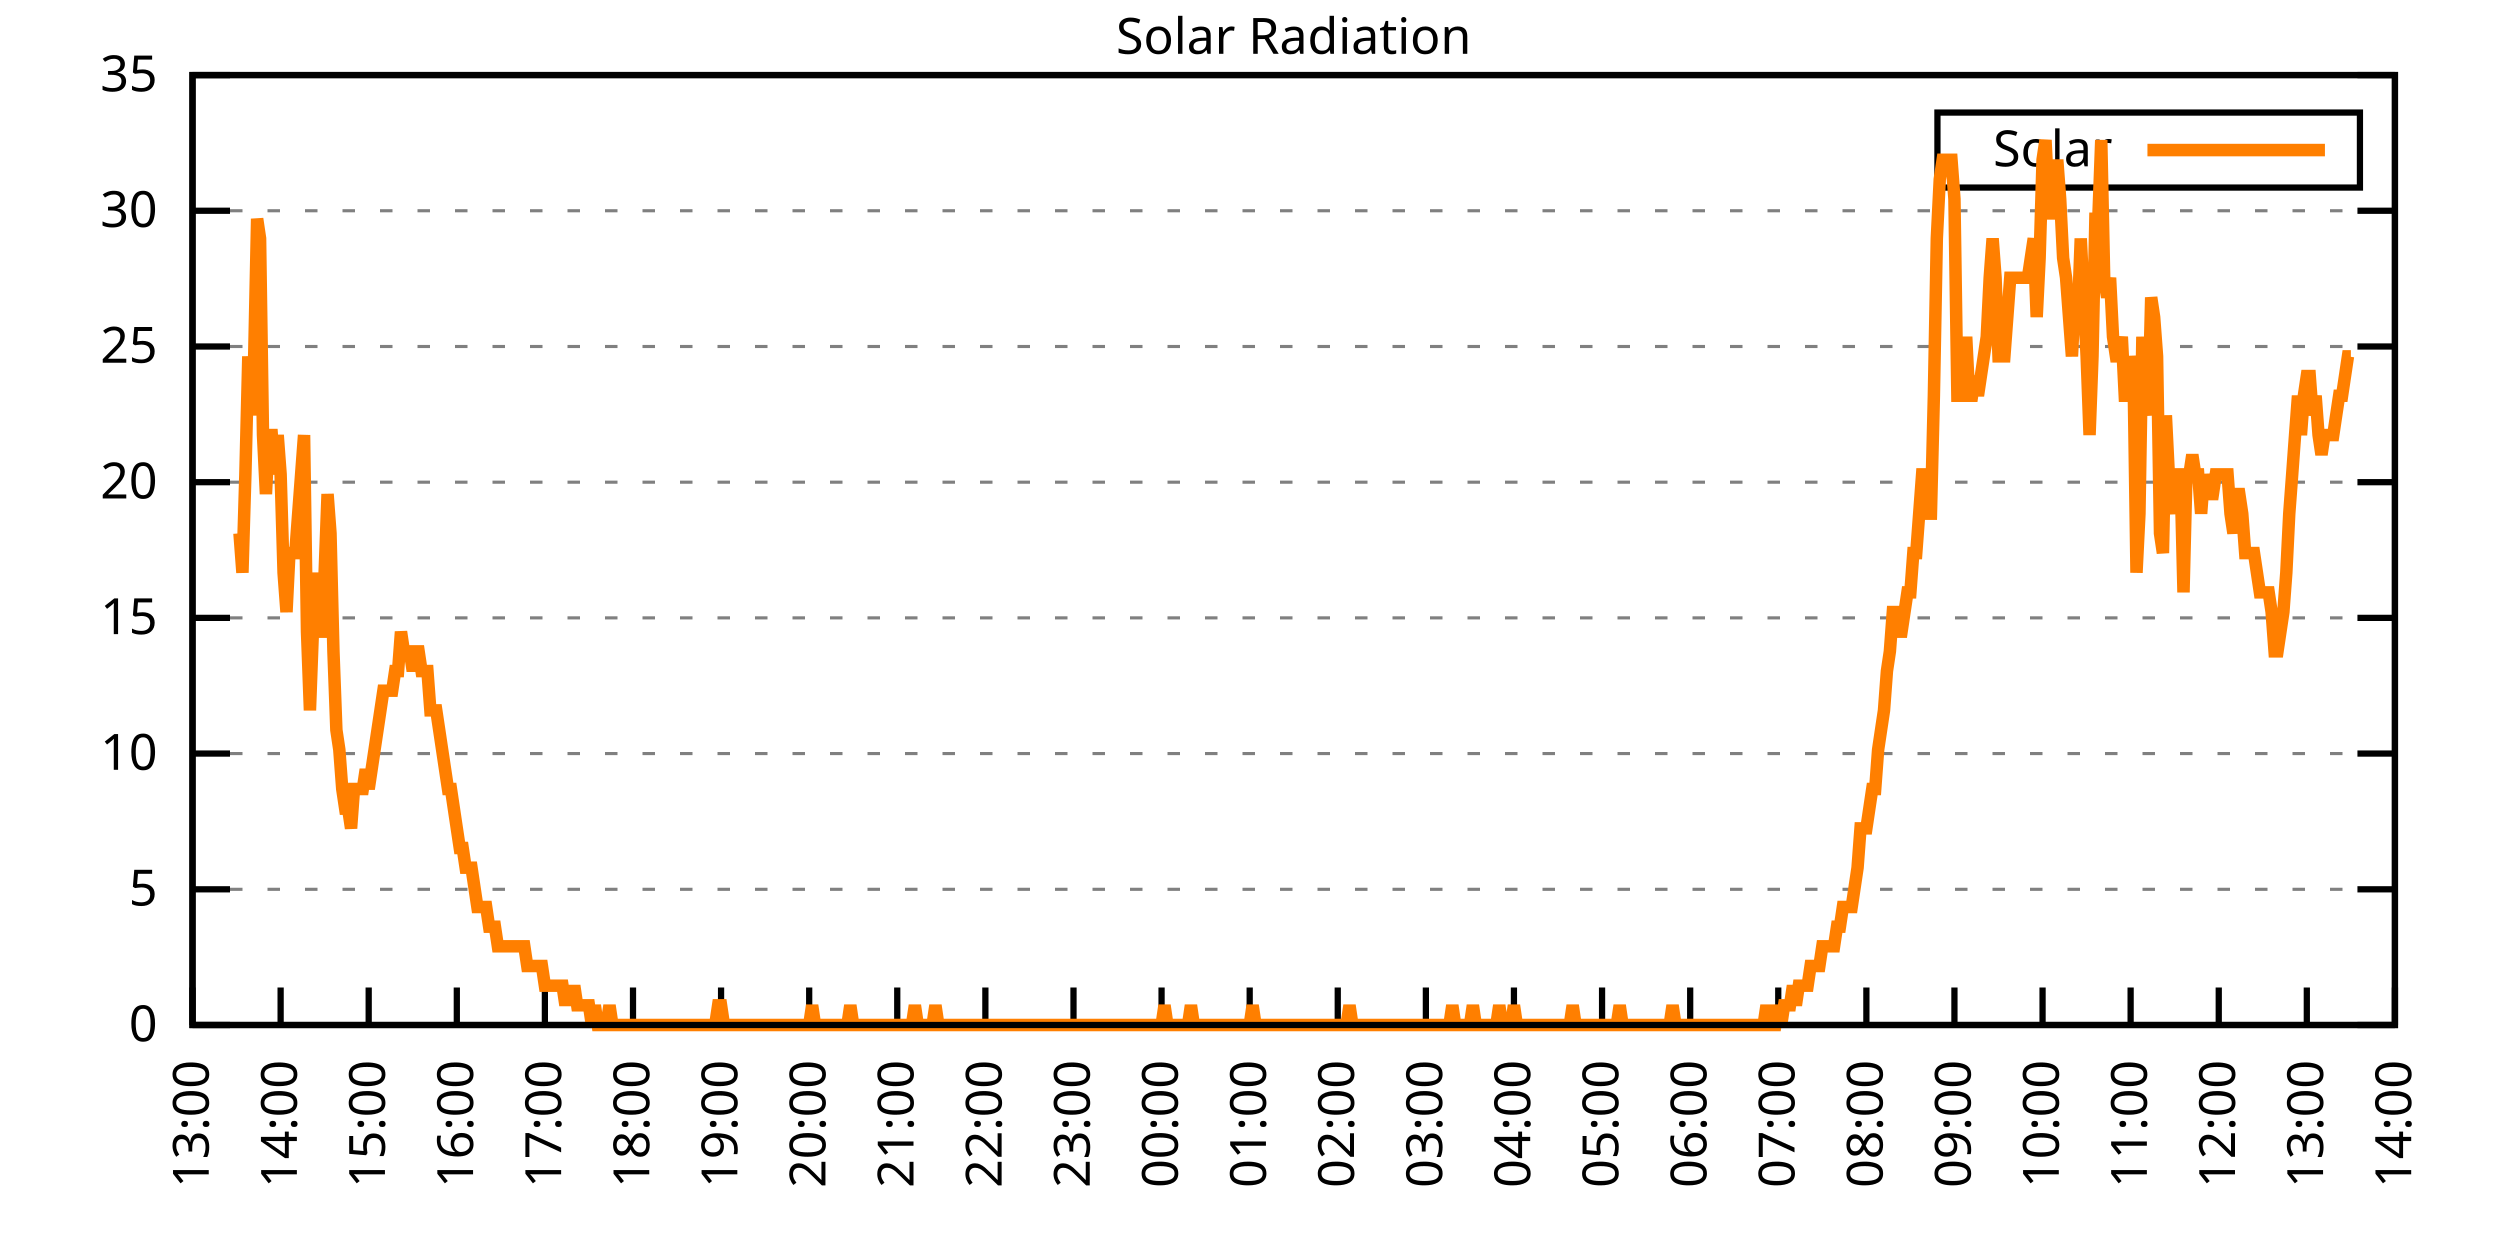
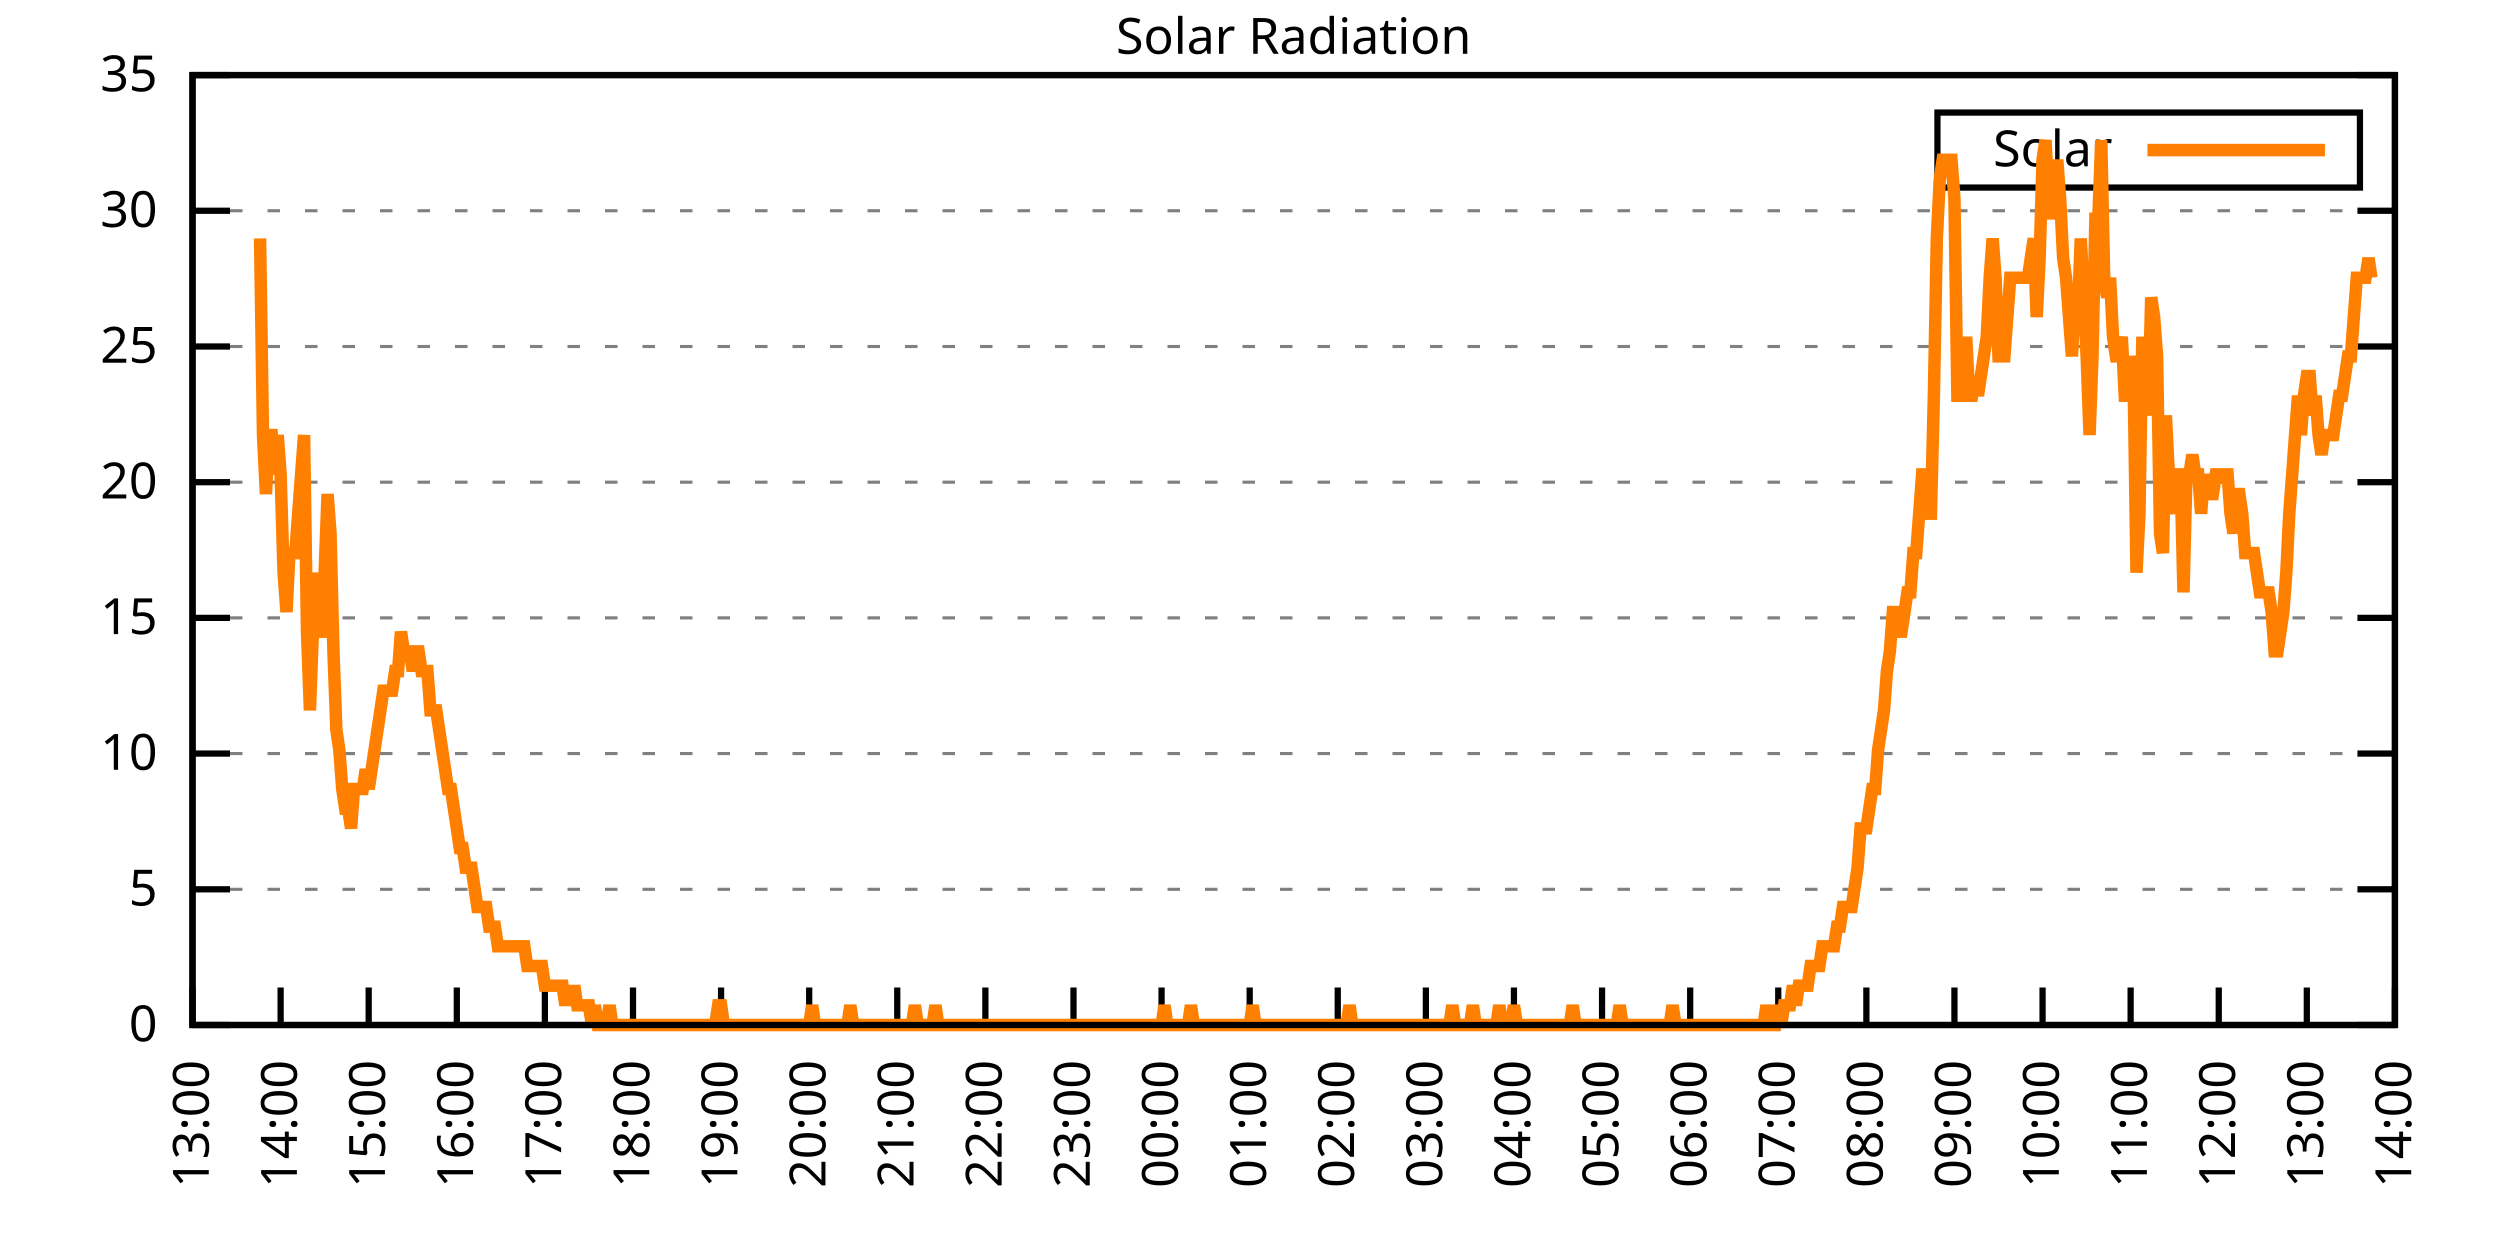
<svg xmlns="http://www.w3.org/2000/svg" xmlns:xlink="http://www.w3.org/1999/xlink" width="400" height="200" viewBox="0 0 400 200">
  <g id="gnuplot_canvas">
    <rect x="0" y="0" width="400" height="200" fill="none" />
    <defs>
      <circle id="gpDot" r="0.5" stroke-width="0.5" stroke="currentColor" />
      <path id="gpPt0" stroke-width="0.333" stroke="currentColor" d="M-1,0 h2 M0,-1 v2" />
      <path id="gpPt1" stroke-width="0.333" stroke="currentColor" d="M-1,-1 L1,1 M1,-1 L-1,1" />
      <path id="gpPt2" stroke-width="0.333" stroke="currentColor" d="M-1,0 L1,0 M0,-1 L0,1 M-1,-1 L1,1 M-1,1 L1,-1" />
      <rect id="gpPt3" stroke-width="0.333" stroke="currentColor" x="-1" y="-1" width="2" height="2" />
      <rect id="gpPt4" stroke-width="0.333" stroke="currentColor" fill="currentColor" x="-1" y="-1" width="2" height="2" />
      <circle id="gpPt5" stroke-width="0.333" stroke="currentColor" cx="0" cy="0" r="1" />
      <use xlink:href="#gpPt5" id="gpPt6" fill="currentColor" stroke="none" />
      <path id="gpPt7" stroke-width="0.333" stroke="currentColor" d="M0,-1.33 L-1.33,0.67 L1.33,0.67 z" />
      <use xlink:href="#gpPt7" id="gpPt8" fill="currentColor" stroke="none" />
      <use xlink:href="#gpPt7" id="gpPt9" stroke="currentColor" transform="rotate(180)" />
      <use xlink:href="#gpPt9" id="gpPt10" fill="currentColor" stroke="none" />
      <use xlink:href="#gpPt3" id="gpPt11" stroke="currentColor" transform="rotate(45)" />
      <use xlink:href="#gpPt11" id="gpPt12" fill="currentColor" stroke="none" />
      <path id="gpPt13" stroke-width="0.333" stroke="currentColor" d="M0,1.330 L1.265,0.411 L0.782,-1.067 L-0.782,-1.076 L-1.265,0.411 z" />
      <use xlink:href="#gpPt13" id="gpPt14" fill="currentColor" stroke="none" />
      <filter id="textbox" filterUnits="objectBoundingBox" x="0" y="0" height="1" width="1">
        <feFlood flood-color="white" flood-opacity="1" result="bgnd" />
        <feComposite in="SourceGraphic" in2="bgnd" operator="atop" />
      </filter>
      <filter id="greybox" filterUnits="objectBoundingBox" x="0" y="0" height="1" width="1">
        <feFlood flood-color="lightgrey" flood-opacity="1" result="grey" />
        <feComposite in="SourceGraphic" in2="grey" operator="atop" />
      </filter>
    </defs>
    <g fill="none" color="white" stroke="currentColor" stroke-width="1.00" stroke-linecap="butt" stroke-linejoin="miter">
</g>
    <g fill="none" color="black" stroke="currentColor" stroke-width="1.00" stroke-linecap="butt" stroke-linejoin="miter">
      <g stroke="none" shape-rendering="crispEdges">
        <polygon fill="rgb(255, 255, 255)" points="30.80,164.00 383.18,164.00 383.18,12.02 30.80,12.02 " />
      </g>
    </g>
    <g fill="none" color="black" stroke="currentColor" stroke-width="1.00" stroke-linecap="butt" stroke-linejoin="miter">
</g>
    <g fill="none" color="black" stroke="black" stroke-width="0.50" stroke-linecap="butt" stroke-linejoin="miter">
</g>
    <g fill="none" color="gray" stroke="currentColor" stroke-width="0.50" stroke-linecap="butt" stroke-linejoin="miter">
      <path stroke="gray" stroke-dasharray="2,4" class="gridline" d="M30.80,164.00 L383.19,164.00  " />
    </g>
    <g fill="none" color="gray" stroke="gray" stroke-width="1.00" stroke-linecap="butt" stroke-linejoin="miter">
</g>
    <g fill="none" color="black" stroke="currentColor" stroke-width="1.00" stroke-linecap="butt" stroke-linejoin="miter">
      <path stroke="black" d="M30.80,164.00 L36.80,164.00 M383.19,164.00 L377.19,164.00  " />
      <g transform="translate(25.20,166.60)" stroke="none" fill="black" font-family="Sans" font-size="8.00" text-anchor="end">
        <text>
          <tspan font-family="Sans"> 0</tspan>
        </text>
      </g>
    </g>
    <g fill="none" color="black" stroke="currentColor" stroke-width="1.00" stroke-linecap="butt" stroke-linejoin="miter">
</g>
    <g fill="none" color="black" stroke="black" stroke-width="0.50" stroke-linecap="butt" stroke-linejoin="miter">
</g>
    <g fill="none" color="gray" stroke="currentColor" stroke-width="0.50" stroke-linecap="butt" stroke-linejoin="miter">
      <path stroke="gray" stroke-dasharray="2,4" class="gridline" d="M30.80,142.29 L383.19,142.29  " />
    </g>
    <g fill="none" color="gray" stroke="gray" stroke-width="1.00" stroke-linecap="butt" stroke-linejoin="miter">
</g>
    <g fill="none" color="black" stroke="currentColor" stroke-width="1.00" stroke-linecap="butt" stroke-linejoin="miter">
      <path stroke="black" d="M30.80,142.29 L36.80,142.29 M383.19,142.29 L377.19,142.29  " />
      <g transform="translate(25.20,144.89)" stroke="none" fill="black" font-family="Sans" font-size="8.00" text-anchor="end">
        <text>
          <tspan font-family="Sans"> 5</tspan>
        </text>
      </g>
    </g>
    <g fill="none" color="black" stroke="currentColor" stroke-width="1.00" stroke-linecap="butt" stroke-linejoin="miter">
</g>
    <g fill="none" color="black" stroke="black" stroke-width="0.50" stroke-linecap="butt" stroke-linejoin="miter">
</g>
    <g fill="none" color="gray" stroke="currentColor" stroke-width="0.50" stroke-linecap="butt" stroke-linejoin="miter">
      <path stroke="gray" stroke-dasharray="2,4" class="gridline" d="M30.80,120.57 L383.19,120.57  " />
    </g>
    <g fill="none" color="gray" stroke="gray" stroke-width="1.00" stroke-linecap="butt" stroke-linejoin="miter">
</g>
    <g fill="none" color="black" stroke="currentColor" stroke-width="1.00" stroke-linecap="butt" stroke-linejoin="miter">
      <path stroke="black" d="M30.80,120.57 L36.80,120.57 M383.19,120.57 L377.19,120.57  " />
      <g transform="translate(25.20,123.17)" stroke="none" fill="black" font-family="Sans" font-size="8.00" text-anchor="end">
        <text>
          <tspan font-family="Sans"> 10</tspan>
        </text>
      </g>
    </g>
    <g fill="none" color="black" stroke="currentColor" stroke-width="1.00" stroke-linecap="butt" stroke-linejoin="miter">
</g>
    <g fill="none" color="black" stroke="black" stroke-width="0.50" stroke-linecap="butt" stroke-linejoin="miter">
</g>
    <g fill="none" color="gray" stroke="currentColor" stroke-width="0.50" stroke-linecap="butt" stroke-linejoin="miter">
      <path stroke="gray" stroke-dasharray="2,4" class="gridline" d="M30.80,98.86 L383.19,98.86  " />
    </g>
    <g fill="none" color="gray" stroke="gray" stroke-width="1.00" stroke-linecap="butt" stroke-linejoin="miter">
</g>
    <g fill="none" color="black" stroke="currentColor" stroke-width="1.00" stroke-linecap="butt" stroke-linejoin="miter">
      <path stroke="black" d="M30.80,98.86 L36.80,98.86 M383.19,98.86 L377.19,98.86  " />
      <g transform="translate(25.20,101.46)" stroke="none" fill="black" font-family="Sans" font-size="8.00" text-anchor="end">
        <text>
          <tspan font-family="Sans"> 15</tspan>
        </text>
      </g>
    </g>
    <g fill="none" color="black" stroke="currentColor" stroke-width="1.00" stroke-linecap="butt" stroke-linejoin="miter">
</g>
    <g fill="none" color="black" stroke="black" stroke-width="0.50" stroke-linecap="butt" stroke-linejoin="miter">
</g>
    <g fill="none" color="gray" stroke="currentColor" stroke-width="0.50" stroke-linecap="butt" stroke-linejoin="miter">
      <path stroke="gray" stroke-dasharray="2,4" class="gridline" d="M30.80,77.15 L383.19,77.15  " />
    </g>
    <g fill="none" color="gray" stroke="gray" stroke-width="1.00" stroke-linecap="butt" stroke-linejoin="miter">
</g>
    <g fill="none" color="black" stroke="currentColor" stroke-width="1.00" stroke-linecap="butt" stroke-linejoin="miter">
      <path stroke="black" d="M30.80,77.15 L36.80,77.15 M383.19,77.15 L377.19,77.15  " />
      <g transform="translate(25.20,79.75)" stroke="none" fill="black" font-family="Sans" font-size="8.00" text-anchor="end">
        <text>
          <tspan font-family="Sans"> 20</tspan>
        </text>
      </g>
    </g>
    <g fill="none" color="black" stroke="currentColor" stroke-width="1.00" stroke-linecap="butt" stroke-linejoin="miter">
</g>
    <g fill="none" color="black" stroke="black" stroke-width="0.50" stroke-linecap="butt" stroke-linejoin="miter">
</g>
    <g fill="none" color="gray" stroke="currentColor" stroke-width="0.50" stroke-linecap="butt" stroke-linejoin="miter">
      <path stroke="gray" stroke-dasharray="2,4" class="gridline" d="M30.80,55.44 L383.19,55.44  " />
    </g>
    <g fill="none" color="gray" stroke="gray" stroke-width="1.00" stroke-linecap="butt" stroke-linejoin="miter">
</g>
    <g fill="none" color="black" stroke="currentColor" stroke-width="1.00" stroke-linecap="butt" stroke-linejoin="miter">
      <path stroke="black" d="M30.80,55.44 L36.80,55.44 M383.19,55.44 L377.19,55.44  " />
      <g transform="translate(25.20,58.04)" stroke="none" fill="black" font-family="Sans" font-size="8.00" text-anchor="end">
        <text>
          <tspan font-family="Sans"> 25</tspan>
        </text>
      </g>
    </g>
    <g fill="none" color="black" stroke="currentColor" stroke-width="1.00" stroke-linecap="butt" stroke-linejoin="miter">
</g>
    <g fill="none" color="black" stroke="black" stroke-width="0.50" stroke-linecap="butt" stroke-linejoin="miter">
</g>
    <g fill="none" color="gray" stroke="currentColor" stroke-width="0.50" stroke-linecap="butt" stroke-linejoin="miter">
      <path stroke="gray" stroke-dasharray="2,4" class="gridline" d="M30.80,33.72 L383.19,33.72  " />
    </g>
    <g fill="none" color="gray" stroke="gray" stroke-width="1.00" stroke-linecap="butt" stroke-linejoin="miter">
</g>
    <g fill="none" color="black" stroke="currentColor" stroke-width="1.00" stroke-linecap="butt" stroke-linejoin="miter">
      <path stroke="black" d="M30.80,33.72 L36.80,33.72 M383.19,33.72 L377.19,33.72  " />
      <g transform="translate(25.20,36.32)" stroke="none" fill="black" font-family="Sans" font-size="8.00" text-anchor="end">
        <text>
          <tspan font-family="Sans"> 30</tspan>
        </text>
      </g>
    </g>
    <g fill="none" color="black" stroke="currentColor" stroke-width="1.00" stroke-linecap="butt" stroke-linejoin="miter">
</g>
    <g fill="none" color="black" stroke="black" stroke-width="0.50" stroke-linecap="butt" stroke-linejoin="miter">
</g>
    <g fill="none" color="gray" stroke="currentColor" stroke-width="0.50" stroke-linecap="butt" stroke-linejoin="miter">
      <path stroke="gray" stroke-dasharray="2,4" class="gridline" d="M30.80,12.01 L383.19,12.01  " />
    </g>
    <g fill="none" color="gray" stroke="gray" stroke-width="1.00" stroke-linecap="butt" stroke-linejoin="miter">
</g>
    <g fill="none" color="black" stroke="currentColor" stroke-width="1.00" stroke-linecap="butt" stroke-linejoin="miter">
      <path stroke="black" d="M30.80,12.01 L36.80,12.01 M383.19,12.01 L377.19,12.01  " />
      <g transform="translate(25.20,14.61)" stroke="none" fill="black" font-family="Sans" font-size="8.00" text-anchor="end">
        <text>
          <tspan font-family="Sans"> 35</tspan>
        </text>
      </g>
    </g>
    <g fill="none" color="black" stroke="currentColor" stroke-width="1.00" stroke-linecap="butt" stroke-linejoin="miter">
      <path stroke="black" d="M30.80,164.00 L30.80,158.00  " />
      <g transform="translate(33.40,169.60) rotate(270.00)" stroke="none" fill="black" font-family="Sans" font-size="8.00" text-anchor="end">
        <text>
          <tspan font-family="Sans">13:00</tspan>
        </text>
      </g>
    </g>
    <g fill="none" color="black" stroke="currentColor" stroke-width="1.00" stroke-linecap="butt" stroke-linejoin="miter">
      <path stroke="black" d="M44.90,164.00 L44.90,158.00  " />
      <g transform="translate(47.50,169.60) rotate(270.00)" stroke="none" fill="black" font-family="Sans" font-size="8.00" text-anchor="end">
        <text>
          <tspan font-family="Sans">14:00</tspan>
        </text>
      </g>
    </g>
    <g fill="none" color="black" stroke="currentColor" stroke-width="1.00" stroke-linecap="butt" stroke-linejoin="miter">
      <path stroke="black" d="M58.99,164.00 L58.99,158.00  " />
      <g transform="translate(61.59,169.60) rotate(270.00)" stroke="none" fill="black" font-family="Sans" font-size="8.00" text-anchor="end">
        <text>
          <tspan font-family="Sans">15:00</tspan>
        </text>
      </g>
    </g>
    <g fill="none" color="black" stroke="currentColor" stroke-width="1.00" stroke-linecap="butt" stroke-linejoin="miter">
      <path stroke="black" d="M73.09,164.00 L73.09,158.00  " />
      <g transform="translate(75.69,169.60) rotate(270.00)" stroke="none" fill="black" font-family="Sans" font-size="8.00" text-anchor="end">
        <text>
          <tspan font-family="Sans">16:00</tspan>
        </text>
      </g>
    </g>
    <g fill="none" color="black" stroke="currentColor" stroke-width="1.00" stroke-linecap="butt" stroke-linejoin="miter">
      <path stroke="black" d="M87.18,164.00 L87.18,158.00  " />
      <g transform="translate(89.78,169.60) rotate(270.00)" stroke="none" fill="black" font-family="Sans" font-size="8.00" text-anchor="end">
        <text>
          <tspan font-family="Sans">17:00</tspan>
        </text>
      </g>
    </g>
    <g fill="none" color="black" stroke="currentColor" stroke-width="1.00" stroke-linecap="butt" stroke-linejoin="miter">
      <path stroke="black" d="M101.28,164.00 L101.28,158.00  " />
      <g transform="translate(103.88,169.60) rotate(270.00)" stroke="none" fill="black" font-family="Sans" font-size="8.00" text-anchor="end">
        <text>
          <tspan font-family="Sans">18:00</tspan>
        </text>
      </g>
    </g>
    <g fill="none" color="black" stroke="currentColor" stroke-width="1.00" stroke-linecap="butt" stroke-linejoin="miter">
      <path stroke="black" d="M115.37,164.00 L115.37,158.00  " />
      <g transform="translate(117.97,169.60) rotate(270.00)" stroke="none" fill="black" font-family="Sans" font-size="8.00" text-anchor="end">
        <text>
          <tspan font-family="Sans">19:00</tspan>
        </text>
      </g>
    </g>
    <g fill="none" color="black" stroke="currentColor" stroke-width="1.00" stroke-linecap="butt" stroke-linejoin="miter">
      <path stroke="black" d="M129.47,164.00 L129.47,158.00  " />
      <g transform="translate(132.07,169.60) rotate(270.00)" stroke="none" fill="black" font-family="Sans" font-size="8.00" text-anchor="end">
        <text>
          <tspan font-family="Sans">20:00</tspan>
        </text>
      </g>
    </g>
    <g fill="none" color="black" stroke="currentColor" stroke-width="1.00" stroke-linecap="butt" stroke-linejoin="miter">
      <path stroke="black" d="M143.56,164.00 L143.56,158.00  " />
      <g transform="translate(146.16,169.60) rotate(270.00)" stroke="none" fill="black" font-family="Sans" font-size="8.00" text-anchor="end">
        <text>
          <tspan font-family="Sans">21:00</tspan>
        </text>
      </g>
    </g>
    <g fill="none" color="black" stroke="currentColor" stroke-width="1.00" stroke-linecap="butt" stroke-linejoin="miter">
      <path stroke="black" d="M157.66,164.00 L157.66,158.00  " />
      <g transform="translate(160.26,169.60) rotate(270.00)" stroke="none" fill="black" font-family="Sans" font-size="8.00" text-anchor="end">
        <text>
          <tspan font-family="Sans">22:00</tspan>
        </text>
      </g>
    </g>
    <g fill="none" color="black" stroke="currentColor" stroke-width="1.00" stroke-linecap="butt" stroke-linejoin="miter">
      <path stroke="black" d="M171.76,164.00 L171.76,158.00  " />
      <g transform="translate(174.36,169.60) rotate(270.00)" stroke="none" fill="black" font-family="Sans" font-size="8.00" text-anchor="end">
        <text>
          <tspan font-family="Sans">23:00</tspan>
        </text>
      </g>
    </g>
    <g fill="none" color="black" stroke="currentColor" stroke-width="1.00" stroke-linecap="butt" stroke-linejoin="miter">
      <path stroke="black" d="M185.85,164.00 L185.85,158.00  " />
      <g transform="translate(188.45,169.60) rotate(270.00)" stroke="none" fill="black" font-family="Sans" font-size="8.00" text-anchor="end">
        <text>
          <tspan font-family="Sans">00:00</tspan>
        </text>
      </g>
    </g>
    <g fill="none" color="black" stroke="currentColor" stroke-width="1.00" stroke-linecap="butt" stroke-linejoin="miter">
      <path stroke="black" d="M199.95,164.00 L199.95,158.00  " />
      <g transform="translate(202.55,169.60) rotate(270.00)" stroke="none" fill="black" font-family="Sans" font-size="8.00" text-anchor="end">
        <text>
          <tspan font-family="Sans">01:00</tspan>
        </text>
      </g>
    </g>
    <g fill="none" color="black" stroke="currentColor" stroke-width="1.00" stroke-linecap="butt" stroke-linejoin="miter">
      <path stroke="black" d="M214.04,164.00 L214.04,158.00  " />
      <g transform="translate(216.64,169.60) rotate(270.00)" stroke="none" fill="black" font-family="Sans" font-size="8.00" text-anchor="end">
        <text>
          <tspan font-family="Sans">02:00</tspan>
        </text>
      </g>
    </g>
    <g fill="none" color="black" stroke="currentColor" stroke-width="1.00" stroke-linecap="butt" stroke-linejoin="miter">
      <path stroke="black" d="M228.14,164.00 L228.14,158.00  " />
      <g transform="translate(230.74,169.60) rotate(270.00)" stroke="none" fill="black" font-family="Sans" font-size="8.00" text-anchor="end">
        <text>
          <tspan font-family="Sans">03:00</tspan>
        </text>
      </g>
    </g>
    <g fill="none" color="black" stroke="currentColor" stroke-width="1.00" stroke-linecap="butt" stroke-linejoin="miter">
      <path stroke="black" d="M242.23,164.00 L242.23,158.00  " />
      <g transform="translate(244.83,169.60) rotate(270.00)" stroke="none" fill="black" font-family="Sans" font-size="8.00" text-anchor="end">
        <text>
          <tspan font-family="Sans">04:00</tspan>
        </text>
      </g>
    </g>
    <g fill="none" color="black" stroke="currentColor" stroke-width="1.00" stroke-linecap="butt" stroke-linejoin="miter">
      <path stroke="black" d="M256.33,164.00 L256.33,158.00  " />
      <g transform="translate(258.93,169.60) rotate(270.00)" stroke="none" fill="black" font-family="Sans" font-size="8.00" text-anchor="end">
        <text>
          <tspan font-family="Sans">05:00</tspan>
        </text>
      </g>
    </g>
    <g fill="none" color="black" stroke="currentColor" stroke-width="1.00" stroke-linecap="butt" stroke-linejoin="miter">
      <path stroke="black" d="M270.43,164.00 L270.43,158.00  " />
      <g transform="translate(273.03,169.60) rotate(270.00)" stroke="none" fill="black" font-family="Sans" font-size="8.00" text-anchor="end">
        <text>
          <tspan font-family="Sans">06:00</tspan>
        </text>
      </g>
    </g>
    <g fill="none" color="black" stroke="currentColor" stroke-width="1.00" stroke-linecap="butt" stroke-linejoin="miter">
      <path stroke="black" d="M284.52,164.00 L284.52,158.00  " />
      <g transform="translate(287.12,169.60) rotate(270.00)" stroke="none" fill="black" font-family="Sans" font-size="8.00" text-anchor="end">
        <text>
          <tspan font-family="Sans">07:00</tspan>
        </text>
      </g>
    </g>
    <g fill="none" color="black" stroke="currentColor" stroke-width="1.00" stroke-linecap="butt" stroke-linejoin="miter">
      <path stroke="black" d="M298.62,164.00 L298.62,158.00  " />
      <g transform="translate(301.22,169.60) rotate(270.00)" stroke="none" fill="black" font-family="Sans" font-size="8.00" text-anchor="end">
        <text>
          <tspan font-family="Sans">08:00</tspan>
        </text>
      </g>
    </g>
    <g fill="none" color="black" stroke="currentColor" stroke-width="1.00" stroke-linecap="butt" stroke-linejoin="miter">
      <path stroke="black" d="M312.71,164.00 L312.71,158.00  " />
      <g transform="translate(315.31,169.60) rotate(270.00)" stroke="none" fill="black" font-family="Sans" font-size="8.00" text-anchor="end">
        <text>
          <tspan font-family="Sans">09:00</tspan>
        </text>
      </g>
    </g>
    <g fill="none" color="black" stroke="currentColor" stroke-width="1.00" stroke-linecap="butt" stroke-linejoin="miter">
      <path stroke="black" d="M326.81,164.00 L326.81,158.00  " />
      <g transform="translate(329.41,169.60) rotate(270.00)" stroke="none" fill="black" font-family="Sans" font-size="8.00" text-anchor="end">
        <text>
          <tspan font-family="Sans">10:00</tspan>
        </text>
      </g>
    </g>
    <g fill="none" color="black" stroke="currentColor" stroke-width="1.00" stroke-linecap="butt" stroke-linejoin="miter">
      <path stroke="black" d="M340.90,164.00 L340.90,158.00  " />
      <g transform="translate(343.50,169.60) rotate(270.00)" stroke="none" fill="black" font-family="Sans" font-size="8.00" text-anchor="end">
        <text>
          <tspan font-family="Sans">11:00</tspan>
        </text>
      </g>
    </g>
    <g fill="none" color="black" stroke="currentColor" stroke-width="1.00" stroke-linecap="butt" stroke-linejoin="miter">
      <path stroke="black" d="M355.00,164.00 L355.00,158.00  " />
      <g transform="translate(357.60,169.60) rotate(270.00)" stroke="none" fill="black" font-family="Sans" font-size="8.00" text-anchor="end">
        <text>
          <tspan font-family="Sans">12:00</tspan>
        </text>
      </g>
    </g>
    <g fill="none" color="black" stroke="currentColor" stroke-width="1.00" stroke-linecap="butt" stroke-linejoin="miter">
      <path stroke="black" d="M369.09,164.00 L369.09,158.00  " />
      <g transform="translate(371.69,169.60) rotate(270.00)" stroke="none" fill="black" font-family="Sans" font-size="8.00" text-anchor="end">
        <text>
          <tspan font-family="Sans">13:00</tspan>
        </text>
      </g>
    </g>
    <g fill="none" color="black" stroke="currentColor" stroke-width="1.00" stroke-linecap="butt" stroke-linejoin="miter">
      <path stroke="black" d="M383.19,164.00 L383.19,158.00  " />
      <g transform="translate(385.79,169.60) rotate(270.00)" stroke="none" fill="black" font-family="Sans" font-size="8.00" text-anchor="end">
        <text>
          <tspan font-family="Sans">14:00</tspan>
        </text>
      </g>
    </g>
    <g fill="none" color="black" stroke="currentColor" stroke-width="1.00" stroke-linecap="butt" stroke-linejoin="miter">
</g>
    <g fill="none" color="black" stroke="currentColor" stroke-width="1.00" stroke-linecap="butt" stroke-linejoin="miter">
      <path stroke="black" d="M30.80,12.01 L30.80,164.00 L383.19,164.00 L383.19,12.01 L30.80,12.01 Z  " />
    </g>
    <g fill="none" color="black" stroke="currentColor" stroke-width="1.00" stroke-linecap="butt" stroke-linejoin="miter">
</g>
    <g fill="none" color="black" stroke="currentColor" stroke-width="1.00" stroke-linecap="butt" stroke-linejoin="miter">
      <path stroke="black" d="M309.99,30.01 L309.99,18.01 L377.59,18.01 L377.59,30.01 L309.99,30.01 Z  " />
    </g>
    <g id="Solar_Radiation_plot_1">
      <g fill="none" color="white" stroke="black" stroke-width="2.00" stroke-linecap="butt" stroke-linejoin="miter">
</g>
      <g fill="none" color="black" stroke="currentColor" stroke-width="2.00" stroke-linecap="butt" stroke-linejoin="miter">
        <g transform="translate(337.99,26.61)" stroke="none" fill="black" font-family="Sans" font-size="8.00" text-anchor="end">
          <text>
            <tspan font-family="Sans">Solar</tspan>
          </text>
        </g>
      </g>
      <g fill="none" color="black" stroke="currentColor" stroke-width="2.00" stroke-linecap="butt" stroke-linejoin="miter">
-         <path stroke="rgb(255, 127,   0)" d="M343.59,24.01 L371.99,24.01 M38.32,85.34 L38.79,91.63 L39.26,75.90 L39.73,57.02 L40.20,66.46 L40.67,57.02   L41.14,35.00 L41.61,38.15 L42.08,69.61 L42.55,79.05 L43.02,69.61 L43.49,69.61 L43.96,75.90 L44.43,69.61   L44.90,75.90 L45.37,91.63 L45.84,97.93 L46.31,88.49 L46.78,88.49 L47.24,88.49 L47.71,82.19 L48.18,75.90   L48.65,69.61 L49.12,101.07 L49.59,113.66 L50.06,101.07 L50.53,91.63 L51.00,101.07 L51.47,101.07 L51.94,91.63   L52.41,79.05 L52.88,85.34 L53.35,104.22 L53.82,116.80 L54.29,119.95 L54.76,126.24 L55.23,129.39 L55.70,129.39   L56.17,132.54 L56.64,126.24 L57.11,126.24 L57.58,126.24 L58.05,126.24 L58.52,123.10 L58.99,126.24 L59.46,123.10   L59.93,119.95 L60.40,116.80 L60.87,113.66 L61.34,110.51 L61.81,110.51 L62.28,110.51 L62.75,110.51 L63.22,107.37   L63.69,107.37 L64.16,101.07 L64.63,104.22 L65.10,104.22 L65.57,104.22 L66.04,107.37 L66.51,104.22 L66.98,104.22   L67.45,107.37 L67.92,107.37 L68.39,107.37 L68.86,113.66 L69.33,113.66 L69.80,113.66 L70.27,116.80 L70.74,119.95   L71.21,123.10 L71.68,126.24 L72.15,126.24 L72.62,129.39 L73.09,132.54 L73.56,135.68 L74.03,135.68 L74.50,138.83   L74.97,138.83 L75.44,138.83 L75.91,141.98 L76.38,145.12 L76.85,145.12 L77.32,145.12 L77.79,145.12 L78.26,148.27   L78.73,148.27 L79.19,148.27 L79.66,151.41 L80.13,151.41 L80.60,151.41 L81.07,151.41 L81.54,151.41 L82.01,151.41   L82.48,151.41 L82.95,151.41 L83.42,151.41 L83.89,151.41 L84.36,154.56 L84.83,154.56 L85.30,154.56 L85.77,154.56   L86.24,154.56 L86.71,154.56 L87.18,157.71 L87.65,157.71 L88.12,157.71 L88.59,157.71 L89.06,157.71 L89.53,157.71   L90.00,157.71 L90.47,160.85 L90.94,157.71 L91.41,160.85 L91.88,157.71 L92.35,160.85 L92.82,160.85 L93.29,160.85   L93.76,160.85 L94.23,160.85 L94.70,164.00 L95.17,160.85 L95.64,164.00 L96.11,164.00 L96.58,164.00 L97.05,164.00   L97.52,160.85 L97.99,164.00 L98.46,164.00 L98.93,164.00 L99.40,164.00 L99.87,164.00 L100.34,164.00 L100.81,164.00   L101.28,164.00 L101.75,164.00 L102.22,164.00 L102.69,164.00 L103.16,164.00 L103.63,164.00 L104.10,164.00 L104.57,164.00   L105.04,164.00 L105.51,164.00 L105.98,164.00 L106.45,164.00 L106.92,164.00 L107.39,164.00 L107.86,164.00 L108.33,164.00   L108.80,164.00 L109.27,164.00 L109.74,164.00 L110.21,164.00 L110.68,164.00 L111.14,164.00 L111.61,164.00 L112.08,164.00   L112.55,164.00 L113.02,164.00 L113.49,164.00 L113.96,164.00 L114.43,164.00 L114.90,160.85 L115.37,160.85 L115.84,164.00   L116.31,164.00 L116.78,164.00 L117.25,164.00 L117.72,164.00 L118.19,164.00 L118.66,164.00 L119.13,164.00 L119.60,164.00   L120.07,164.00 L120.54,164.00 L121.01,164.00 L121.48,164.00 L121.95,164.00 L122.42,164.00 L122.89,164.00 L123.36,164.00   L123.83,164.00 L124.30,164.00 L124.77,164.00 L125.24,164.00 L125.71,164.00 L126.18,164.00 L126.65,164.00 L127.12,164.00   L127.59,164.00 L128.06,164.00 L128.53,164.00 L129.00,164.00 L129.47,164.00 L129.94,160.85 L130.41,164.00 L130.88,164.00   L131.35,164.00 L131.82,164.00 L132.29,164.00 L132.76,164.00 L133.23,164.00 L133.70,164.00 L134.17,164.00 L134.64,164.00   L135.11,164.00 L135.58,164.00 L136.05,160.85 L136.52,164.00 L136.99,164.00 L137.46,164.00 L137.93,164.00 L138.40,164.00   L138.87,164.00 L139.34,164.00 L139.81,164.00 L140.28,164.00 L140.75,164.00 L141.22,164.00 L141.69,164.00 L142.16,164.00   L142.63,164.00 L143.09,164.00 L143.56,164.00 L144.03,164.00 L144.50,164.00 L144.97,164.00 L145.44,164.00 L145.91,164.00   L146.38,160.85 L146.85,164.00 L147.32,164.00 L147.79,164.00 L148.26,164.00 L148.73,164.00 L149.20,164.00 L149.67,160.85   L150.14,164.00 L150.61,164.00 L151.08,164.00 L151.55,164.00 L152.02,164.00 L152.49,164.00 L152.96,164.00 L153.43,164.00   L153.90,164.00 L154.37,164.00 L154.84,164.00 L155.31,164.00 L155.78,164.00 L156.25,164.00 L156.72,164.00 L157.19,164.00   L157.66,164.00 L158.13,164.00 L158.60,164.00 L159.07,164.00 L159.54,164.00 L160.01,164.00 L160.48,164.00 L160.95,164.00   L161.42,164.00 L161.89,164.00 L162.36,164.00 L162.83,164.00 L163.30,164.00 L163.77,164.00 L164.24,164.00 L164.71,164.00   L165.18,164.00 L165.65,164.00 L166.12,164.00 L166.59,164.00 L167.06,164.00 L167.53,164.00 L168.00,164.00 L168.47,164.00   L168.94,164.00 L169.41,164.00 L169.88,164.00 L170.35,164.00 L170.82,164.00 L171.29,164.00 L171.76,164.00 L172.23,164.00   L172.70,164.00 L173.17,164.00 L173.64,164.00 L174.11,164.00 L174.58,164.00 L175.04,164.00 L175.51,164.00 L175.98,164.00   L176.45,164.00 L176.92,164.00 L177.39,164.00 L177.86,164.00 L178.33,164.00 L178.80,164.00 L179.27,164.00 L179.74,164.00   L180.21,164.00 L180.68,164.00 L181.15,164.00 L181.62,164.00 L182.09,164.00 L182.56,164.00 L183.03,164.00 L183.50,164.00   L183.97,164.00 L184.44,164.00 L184.91,164.00 L185.38,164.00 L185.85,164.00 L186.32,160.85 L186.79,164.00 L187.26,164.00   L187.73,164.00 L188.20,164.00 L188.67,164.00 L189.14,164.00 L189.61,164.00 L190.08,164.00 L190.55,160.85 L191.02,164.00   L191.49,164.00 L191.96,164.00 L192.43,164.00 L192.90,164.00 L193.37,164.00 L193.84,164.00 L194.31,164.00 L194.78,164.00   L195.25,164.00 L195.72,164.00 L196.19,164.00 L196.66,164.00 L197.13,164.00 L197.60,164.00 L198.07,164.00 L198.54,164.00   L199.01,164.00 L199.48,164.00 L199.95,164.00 L200.42,160.85 L200.89,164.00 L201.36,164.00 L201.83,164.00 L202.30,164.00   L202.77,164.00 L203.24,164.00 L203.71,164.00 L204.18,164.00 L204.65,164.00 L205.12,164.00 L205.59,164.00 L206.06,164.00   L206.53,164.00 L207.00,164.00 L207.46,164.00 L207.93,164.00 L208.40,164.00 L208.87,164.00 L209.34,164.00 L209.81,164.00   L210.28,164.00 L210.75,164.00 L211.22,164.00 L211.69,164.00 L212.16,164.00 L212.63,164.00 L213.10,164.00 L213.57,164.00   L214.04,164.00 L214.51,164.00 L214.98,164.00 L215.45,164.00 L215.92,160.85 L216.39,164.00 L216.86,164.00 L217.33,164.00   L217.80,164.00 L218.27,164.00 L218.74,164.00 L219.21,164.00 L219.68,164.00 L220.15,164.00 L220.62,164.00 L221.09,164.00   L221.56,164.00 L222.03,164.00 L222.50,164.00 L222.97,164.00 L223.44,164.00 L223.91,164.00 L224.38,164.00 L224.85,164.00   L225.32,164.00 L225.79,164.00 L226.26,164.00 L226.73,164.00 L227.20,164.00 L227.67,164.00 L228.14,164.00 L228.61,164.00   L229.08,164.00 L229.55,164.00 L230.02,164.00 L230.49,164.00 L230.96,164.00 L231.43,164.00 L231.90,164.00 L232.37,160.85   L232.84,164.00 L233.31,164.00 L233.78,164.00 L234.25,164.00 L234.72,164.00 L235.19,164.00 L235.66,160.85 L236.13,164.00   L236.60,164.00 L237.07,164.00 L237.54,164.00 L238.01,164.00 L238.48,164.00 L238.95,164.00 L239.41,164.00 L239.88,160.85   L240.35,164.00 L240.82,164.00 L241.29,164.00 L241.76,164.00 L242.23,160.85 L242.70,164.00 L243.17,164.00 L243.64,164.00   L244.11,164.00 L244.58,164.00 L245.05,164.00 L245.52,164.00 L245.99,164.00 L246.46,164.00 L246.93,164.00 L247.40,164.00   L247.87,164.00 L248.34,164.00 L248.81,164.00 L249.28,164.00 L249.75,164.00 L250.22,164.00 L250.69,164.00 L251.16,164.00   L251.63,160.85 L252.10,164.00 L252.57,164.00 L253.04,164.00 L253.51,164.00 L253.98,164.00 L254.45,164.00 L254.92,164.00   L255.39,164.00 L255.86,164.00 L256.33,164.00 L256.80,164.00 L257.27,164.00 L257.74,164.00 L258.21,164.00 L258.68,164.00   L259.15,160.85 L259.62,164.00 L260.09,164.00 L260.56,164.00 L261.03,164.00 L261.50,164.00 L261.97,164.00 L262.44,164.00   L262.91,164.00 L263.38,164.00 L263.85,164.00 L264.32,164.00 L264.79,164.00 L265.26,164.00 L265.73,164.00 L266.20,164.00   L266.67,164.00 L267.14,164.00 L267.61,160.85 L268.08,164.00 L268.55,164.00 L269.02,164.00 L269.49,164.00 L269.96,164.00   L270.43,164.00 L270.90,164.00 L271.36,164.00 L271.83,164.00 L272.30,164.00 L272.77,164.00 L273.24,164.00 L273.71,164.00   L274.18,164.00 L274.65,164.00 L275.12,164.00 L275.59,164.00 L276.06,164.00 L276.53,164.00 L277.00,164.00 L277.47,164.00   L277.94,164.00 L278.41,164.00 L278.88,164.00 L279.35,164.00 L279.82,164.00 L280.29,164.00 L280.76,164.00 L281.23,164.00   L281.70,164.00 L282.17,164.00 L282.64,160.85 L283.11,164.00 L283.58,164.00 L284.05,164.00 L284.52,160.85 L284.99,164.00   L285.46,160.85 L285.93,160.85 L286.40,160.85 L286.87,157.71 L287.34,160.85 L287.81,157.71 L288.28,157.71 L288.75,157.71   L289.22,157.71 L289.69,154.56 L290.16,154.56 L290.63,154.56 L291.10,154.56 L291.57,151.41 L292.04,151.41 L292.51,151.41   L292.98,151.41 L293.45,151.41 L293.92,148.27 L294.39,148.27 L294.86,145.12 L295.33,145.12 L295.80,145.12 L296.27,145.12   L296.74,141.98 L297.21,138.83 L297.68,132.54 L298.15,132.54 L298.62,132.54 L299.09,129.39 L299.56,126.24 L300.03,126.24   L300.50,119.95 L300.97,116.80 L301.44,113.66 L301.91,107.37 L302.38,104.22 L302.85,97.93 L303.31,97.93 L303.78,101.07   L304.25,101.07 L304.72,97.93 L305.19,94.78 L305.66,94.78 L306.13,88.49 L306.60,88.49 L307.07,82.19 L307.54,75.90   L308.01,75.90 L308.48,82.19 L308.95,82.19 L309.42,63.32 L309.89,38.15 L310.36,28.71 L310.83,25.56 L311.30,25.56   L311.77,25.56 L312.24,25.56 L312.71,31.85 L313.18,63.32 L313.65,63.32 L314.12,63.32 L314.59,53.88 L315.06,63.32   L315.53,63.32 L316.00,60.17 L316.47,63.32 L316.94,60.17 L317.41,57.02 L317.88,53.88 L318.35,44.44 L318.82,38.15   L319.29,44.44 L319.76,57.02 L320.23,57.02 L320.70,57.02 L321.17,50.73 L321.64,44.44 L322.11,44.44 L322.58,44.44   L323.05,44.44 L323.52,44.44 L323.99,44.44 L324.46,44.44 L324.93,41.29 L325.40,38.15 L325.87,50.73 L326.34,41.29   L326.81,25.56 L327.28,22.41 L327.75,31.85 L328.22,35.00 L328.69,31.85 L329.16,25.56 L329.63,31.85 L330.10,41.29   L330.57,44.44 L331.04,50.73 L331.51,57.02 L331.98,47.58 L332.45,50.73 L332.92,38.15 L333.39,47.58 L333.86,57.02   L334.33,69.61 L334.80,57.02 L335.26,35.00 L335.73,35.00 L336.20,22.41 L336.67,44.44 L337.14,47.58 L337.61,44.44   L338.08,53.88 L338.55,57.02 L339.02,57.02 L339.49,53.88 L339.96,63.32 L340.43,63.32 L340.90,57.02 L341.37,60.17   L341.84,91.63 L342.31,82.19 L342.78,53.88 L343.25,63.32 L343.72,66.46 L344.19,47.58 L344.66,50.73 L345.13,57.02   L345.60,85.34 L346.07,88.49 L346.54,66.46 L347.01,75.90 L347.48,79.05 L347.95,82.19 L348.42,75.90 L348.89,75.90   L349.36,94.78 L349.83,75.90 L350.30,75.90 L350.77,72.76 L351.24,75.90 L351.71,75.90 L352.18,82.19 L352.65,75.90   L353.12,79.05 L353.59,79.05 L354.06,79.05 L354.53,75.90 L355.00,75.90 L355.47,75.90 L355.94,75.90 L356.41,75.90   L356.88,82.19 L357.35,85.34 L357.82,79.05 L358.29,79.05 L358.76,82.19 L359.23,88.49 L359.70,88.49 L360.17,88.49   L360.64,88.49 L361.11,91.63 L361.58,94.78 L362.05,94.78 L362.52,94.78 L362.99,94.78 L363.46,97.93 L363.93,104.22   L364.40,104.22 L364.87,101.07 L365.34,97.93 L365.81,91.63 L366.28,82.19 L366.75,75.90 L367.21,69.61 L367.68,63.32   L368.15,69.61 L368.62,63.32 L369.09,60.17 L369.56,60.17 L370.03,66.46 L370.50,63.32 L370.97,69.61 L371.44,72.76   L371.91,69.61 L372.38,69.61 L372.85,69.61 L373.32,69.61 L373.79,66.46 L374.26,63.32 L374.73,63.32 L375.20,60.17   L375.67,57.02 L376.14,57.02  " />
+         <path stroke="rgb(255, 127,   0)" d="M343.59,24.01 L371.99,24.01 M41.61,38.15 L42.08,69.61 L42.55,79.05 L43.02,69.61 L43.49,69.61 L43.96,75.90   L44.43,69.61 L44.90,75.90 L45.37,91.63 L45.84,97.93 L46.31,88.49 L46.78,88.49 L47.24,88.49 L47.71,82.19   L48.18,75.90 L48.65,69.61 L49.12,101.07 L49.59,113.66 L50.06,101.07 L50.53,91.63 L51.00,101.07 L51.47,101.07   L51.94,91.63 L52.41,79.05 L52.88,85.34 L53.35,104.22 L53.82,116.80 L54.29,119.95 L54.76,126.24 L55.23,129.39   L55.70,129.39 L56.17,132.54 L56.64,126.24 L57.11,126.24 L57.58,126.24 L58.05,126.24 L58.52,123.10 L58.99,126.24   L59.46,123.10 L59.93,119.95 L60.40,116.80 L60.87,113.66 L61.34,110.51 L61.81,110.51 L62.28,110.51 L62.75,110.51   L63.22,107.37 L63.69,107.37 L64.16,101.07 L64.63,104.22 L65.10,104.22 L65.57,104.22 L66.04,107.37 L66.51,104.22   L66.98,104.22 L67.45,107.37 L67.92,107.37 L68.39,107.37 L68.86,113.66 L69.33,113.66 L69.80,113.66 L70.27,116.80   L70.74,119.95 L71.21,123.10 L71.68,126.24 L72.15,126.24 L72.62,129.39 L73.09,132.54 L73.56,135.68 L74.03,135.68   L74.50,138.83 L74.97,138.83 L75.44,138.83 L75.91,141.98 L76.38,145.12 L76.85,145.12 L77.32,145.12 L77.79,145.12   L78.26,148.27 L78.73,148.27 L79.19,148.27 L79.66,151.41 L80.13,151.41 L80.60,151.41 L81.07,151.41 L81.54,151.41   L82.01,151.41 L82.48,151.41 L82.95,151.41 L83.42,151.41 L83.89,151.41 L84.36,154.56 L84.83,154.56 L85.30,154.56   L85.77,154.56 L86.24,154.56 L86.71,154.56 L87.18,157.71 L87.65,157.71 L88.12,157.71 L88.59,157.71 L89.06,157.71   L89.53,157.71 L90.00,157.71 L90.47,160.85 L90.94,157.71 L91.41,160.85 L91.88,157.71 L92.35,160.85 L92.82,160.85   L93.29,160.85 L93.76,160.85 L94.23,160.85 L94.70,164.00 L95.17,160.85 L95.64,164.00 L96.11,164.00 L96.58,164.00   L97.05,164.00 L97.52,160.85 L97.99,164.00 L98.46,164.00 L98.93,164.00 L99.40,164.00 L99.87,164.00 L100.34,164.00   L100.81,164.00 L101.28,164.00 L101.75,164.00 L102.22,164.00 L102.69,164.00 L103.16,164.00 L103.63,164.00 L104.10,164.00   L104.57,164.00 L105.04,164.00 L105.51,164.00 L105.98,164.00 L106.45,164.00 L106.92,164.00 L107.39,164.00 L107.86,164.00   L108.33,164.00 L108.80,164.00 L109.27,164.00 L109.74,164.00 L110.21,164.00 L110.68,164.00 L111.14,164.00 L111.61,164.00   L112.08,164.00 L112.55,164.00 L113.02,164.00 L113.49,164.00 L113.96,164.00 L114.43,164.00 L114.90,160.85 L115.37,160.85   L115.84,164.00 L116.31,164.00 L116.78,164.00 L117.25,164.00 L117.72,164.00 L118.19,164.00 L118.66,164.00 L119.13,164.00   L119.60,164.00 L120.07,164.00 L120.54,164.00 L121.01,164.00 L121.48,164.00 L121.95,164.00 L122.42,164.00 L122.89,164.00   L123.36,164.00 L123.83,164.00 L124.30,164.00 L124.77,164.00 L125.24,164.00 L125.71,164.00 L126.18,164.00 L126.65,164.00   L127.12,164.00 L127.59,164.00 L128.06,164.00 L128.53,164.00 L129.00,164.00 L129.47,164.00 L129.94,160.85 L130.41,164.00   L130.88,164.00 L131.35,164.00 L131.82,164.00 L132.29,164.00 L132.76,164.00 L133.23,164.00 L133.70,164.00 L134.17,164.00   L134.64,164.00 L135.11,164.00 L135.58,164.00 L136.05,160.85 L136.52,164.00 L136.99,164.00 L137.46,164.00 L137.93,164.00   L138.40,164.00 L138.87,164.00 L139.34,164.00 L139.81,164.00 L140.28,164.00 L140.75,164.00 L141.22,164.00 L141.69,164.00   L142.16,164.00 L142.63,164.00 L143.09,164.00 L143.56,164.00 L144.03,164.00 L144.50,164.00 L144.97,164.00 L145.44,164.00   L145.91,164.00 L146.38,160.85 L146.85,164.00 L147.32,164.00 L147.79,164.00 L148.26,164.00 L148.73,164.00 L149.20,164.00   L149.67,160.85 L150.14,164.00 L150.61,164.00 L151.08,164.00 L151.55,164.00 L152.02,164.00 L152.49,164.00 L152.96,164.00   L153.43,164.00 L153.90,164.00 L154.37,164.00 L154.84,164.00 L155.31,164.00 L155.78,164.00 L156.25,164.00 L156.72,164.00   L157.19,164.00 L157.66,164.00 L158.13,164.00 L158.60,164.00 L159.07,164.00 L159.54,164.00 L160.01,164.00 L160.48,164.00   L160.95,164.00 L161.42,164.00 L161.89,164.00 L162.36,164.00 L162.83,164.00 L163.30,164.00 L163.77,164.00 L164.24,164.00   L164.71,164.00 L165.18,164.00 L165.65,164.00 L166.12,164.00 L166.59,164.00 L167.06,164.00 L167.53,164.00 L168.00,164.00   L168.47,164.00 L168.94,164.00 L169.41,164.00 L169.88,164.00 L170.35,164.00 L170.82,164.00 L171.29,164.00 L171.76,164.00   L172.23,164.00 L172.70,164.00 L173.17,164.00 L173.64,164.00 L174.11,164.00 L174.58,164.00 L175.04,164.00 L175.51,164.00   L175.98,164.00 L176.45,164.00 L176.92,164.00 L177.39,164.00 L177.86,164.00 L178.33,164.00 L178.80,164.00 L179.27,164.00   L179.74,164.00 L180.21,164.00 L180.68,164.00 L181.15,164.00 L181.62,164.00 L182.09,164.00 L182.56,164.00 L183.03,164.00   L183.50,164.00 L183.97,164.00 L184.44,164.00 L184.91,164.00 L185.38,164.00 L185.85,164.00 L186.32,160.85 L186.79,164.00   L187.26,164.00 L187.73,164.00 L188.20,164.00 L188.67,164.00 L189.14,164.00 L189.61,164.00 L190.08,164.00 L190.55,160.85   L191.02,164.00 L191.49,164.00 L191.96,164.00 L192.43,164.00 L192.90,164.00 L193.37,164.00 L193.84,164.00 L194.31,164.00   L194.78,164.00 L195.25,164.00 L195.72,164.00 L196.19,164.00 L196.66,164.00 L197.13,164.00 L197.60,164.00 L198.07,164.00   L198.54,164.00 L199.01,164.00 L199.48,164.00 L199.95,164.00 L200.42,160.85 L200.89,164.00 L201.36,164.00 L201.83,164.00   L202.30,164.00 L202.77,164.00 L203.24,164.00 L203.71,164.00 L204.18,164.00 L204.65,164.00 L205.12,164.00 L205.59,164.00   L206.06,164.00 L206.53,164.00 L207.00,164.00 L207.46,164.00 L207.93,164.00 L208.40,164.00 L208.87,164.00 L209.34,164.00   L209.81,164.00 L210.28,164.00 L210.75,164.00 L211.22,164.00 L211.69,164.00 L212.16,164.00 L212.63,164.00 L213.10,164.00   L213.57,164.00 L214.04,164.00 L214.51,164.00 L214.98,164.00 L215.45,164.00 L215.92,160.85 L216.39,164.00 L216.86,164.00   L217.33,164.00 L217.80,164.00 L218.27,164.00 L218.74,164.00 L219.21,164.00 L219.68,164.00 L220.15,164.00 L220.62,164.00   L221.09,164.00 L221.56,164.00 L222.03,164.00 L222.50,164.00 L222.97,164.00 L223.44,164.00 L223.91,164.00 L224.38,164.00   L224.85,164.00 L225.32,164.00 L225.79,164.00 L226.26,164.00 L226.73,164.00 L227.20,164.00 L227.67,164.00 L228.14,164.00   L228.61,164.00 L229.08,164.00 L229.55,164.00 L230.02,164.00 L230.49,164.00 L230.96,164.00 L231.43,164.00 L231.90,164.00   L232.37,160.85 L232.84,164.00 L233.31,164.00 L233.78,164.00 L234.25,164.00 L234.72,164.00 L235.19,164.00 L235.66,160.85   L236.13,164.00 L236.60,164.00 L237.07,164.00 L237.54,164.00 L238.01,164.00 L238.48,164.00 L238.95,164.00 L239.41,164.00   L239.88,160.85 L240.35,164.00 L240.82,164.00 L241.29,164.00 L241.76,164.00 L242.23,160.85 L242.70,164.00 L243.17,164.00   L243.64,164.00 L244.11,164.00 L244.58,164.00 L245.05,164.00 L245.52,164.00 L245.99,164.00 L246.46,164.00 L246.93,164.00   L247.40,164.00 L247.87,164.00 L248.34,164.00 L248.81,164.00 L249.28,164.00 L249.75,164.00 L250.22,164.00 L250.69,164.00   L251.16,164.00 L251.63,160.85 L252.10,164.00 L252.57,164.00 L253.04,164.00 L253.51,164.00 L253.98,164.00 L254.45,164.00   L254.92,164.00 L255.39,164.00 L255.86,164.00 L256.33,164.00 L256.80,164.00 L257.27,164.00 L257.74,164.00 L258.21,164.00   L258.68,164.00 L259.15,160.85 L259.62,164.00 L260.09,164.00 L260.56,164.00 L261.03,164.00 L261.50,164.00 L261.97,164.00   L262.44,164.00 L262.91,164.00 L263.38,164.00 L263.85,164.00 L264.32,164.00 L264.79,164.00 L265.26,164.00 L265.73,164.00   L266.20,164.00 L266.67,164.00 L267.14,164.00 L267.61,160.85 L268.08,164.00 L268.55,164.00 L269.02,164.00 L269.49,164.00   L269.96,164.00 L270.43,164.00 L270.90,164.00 L271.36,164.00 L271.83,164.00 L272.30,164.00 L272.77,164.00 L273.24,164.00   L273.71,164.00 L274.18,164.00 L274.65,164.00 L275.12,164.00 L275.59,164.00 L276.06,164.00 L276.53,164.00 L277.00,164.00   L277.47,164.00 L277.94,164.00 L278.41,164.00 L278.88,164.00 L279.35,164.00 L279.82,164.00 L280.29,164.00 L280.76,164.00   L281.23,164.00 L281.70,164.00 L282.17,164.00 L282.64,160.85 L283.11,164.00 L283.58,164.00 L284.05,164.00 L284.52,160.85   L284.99,164.00 L285.46,160.85 L285.93,160.85 L286.40,160.85 L286.87,157.71 L287.34,160.85 L287.81,157.71 L288.28,157.71   L288.75,157.71 L289.22,157.71 L289.69,154.56 L290.16,154.56 L290.63,154.56 L291.10,154.56 L291.57,151.41 L292.04,151.41   L292.51,151.41 L292.98,151.41 L293.45,151.41 L293.92,148.27 L294.39,148.27 L294.86,145.12 L295.33,145.12 L295.80,145.12   L296.27,145.12 L296.74,141.98 L297.21,138.83 L297.68,132.54 L298.15,132.54 L298.62,132.54 L299.09,129.39 L299.56,126.24   L300.03,126.24 L300.50,119.95 L300.97,116.80 L301.44,113.66 L301.91,107.37 L302.38,104.22 L302.85,97.93 L303.31,97.93   L303.78,101.07 L304.25,101.07 L304.72,97.93 L305.19,94.78 L305.66,94.78 L306.13,88.49 L306.60,88.49 L307.07,82.19   L307.54,75.90 L308.01,75.90 L308.48,82.19 L308.95,82.19 L309.42,63.32 L309.89,38.15 L310.36,28.71 L310.83,25.56   L311.30,25.56 L311.77,25.56 L312.24,25.56 L312.71,31.85 L313.18,63.32 L313.65,63.32 L314.12,63.32 L314.59,53.88   L315.06,63.32 L315.53,63.32 L316.00,60.17 L316.47,63.32 L316.94,60.17 L317.41,57.02 L317.88,53.88 L318.35,44.44   L318.82,38.15 L319.29,44.44 L319.76,57.02 L320.23,57.02 L320.70,57.02 L321.17,50.73 L321.64,44.44 L322.11,44.44   L322.58,44.44 L323.05,44.44 L323.52,44.44 L323.99,44.44 L324.46,44.44 L324.93,41.29 L325.40,38.15 L325.87,50.73   L326.34,41.29 L326.81,25.56 L327.28,22.41 L327.75,31.85 L328.22,35.00 L328.69,31.85 L329.16,25.56 L329.63,31.85   L330.10,41.29 L330.57,44.44 L331.04,50.73 L331.51,57.02 L331.98,47.58 L332.45,50.73 L332.92,38.15 L333.39,47.58   L333.86,57.02 L334.33,69.61 L334.80,57.02 L335.26,35.00 L335.73,35.00 L336.20,22.41 L336.67,44.44 L337.14,47.58   L337.61,44.44 L338.08,53.88 L338.55,57.02 L339.02,57.02 L339.49,53.88 L339.96,63.32 L340.43,63.32 L340.90,57.02   L341.37,60.17 L341.84,91.63 L342.31,82.19 L342.78,53.88 L343.25,63.32 L343.72,66.46 L344.19,47.58 L344.66,50.73   L345.13,57.02 L345.60,85.34 L346.07,88.49 L346.54,66.46 L347.01,75.90 L347.48,79.05 L347.95,82.19 L348.42,75.90   L348.89,75.90 L349.36,94.78 L349.83,75.90 L350.30,75.90 L350.77,72.76 L351.24,75.90 L351.71,75.90 L352.18,82.19   L352.65,75.90 L353.12,79.05 L353.59,79.05 L354.06,79.05 L354.53,75.90 L355.00,75.90 L355.47,75.90 L355.94,75.90   L356.41,75.90 L356.88,82.19 L357.35,85.34 L357.82,79.05 L358.29,79.05 L358.76,82.19 L359.23,88.49 L359.70,88.49   L360.17,88.49 L360.64,88.49 L361.11,91.63 L361.58,94.78 L362.05,94.78 L362.52,94.78 L362.99,94.78 L363.46,97.93   L363.93,104.22 L364.40,104.22 L364.87,101.07 L365.34,97.93 L365.81,91.63 L366.28,82.19 L366.75,75.90 L367.21,69.61   L367.68,63.32 L368.15,69.61 L368.62,63.32 L369.09,60.17 L369.56,60.17 L370.03,66.46 L370.50,63.32 L370.97,69.61   L371.44,72.76 L371.91,69.61 L372.38,69.61 L372.85,69.61 L373.32,69.61 L373.79,66.46 L374.26,63.32 L374.73,63.32   L375.20,60.17 L375.67,57.02 L376.14,57.02 L376.61,50.73 L377.08,44.44 L377.55,44.44 L378.02,44.44 L378.49,44.44   L378.96,41.29 L379.43,44.44  " />
      </g>
    </g>
    <g fill="none" color="black" stroke="currentColor" stroke-width="2.00" stroke-linecap="butt" stroke-linejoin="miter">
</g>
    <g fill="none" color="black" stroke="black" stroke-width="1.00" stroke-linecap="butt" stroke-linejoin="miter">
</g>
    <g fill="none" color="black" stroke="currentColor" stroke-width="1.00" stroke-linecap="butt" stroke-linejoin="miter">
      <path stroke="black" d="M30.80,12.01 L30.80,164.00 L383.19,164.00 L383.19,12.01 L30.80,12.01 Z  " />
      <g transform="translate(6.80,88.01) rotate(270.00)" stroke="none" fill="black" font-family="Sans" font-size="8.00" text-anchor="middle">
        <text />
      </g>
    </g>
    <g fill="none" color="black" stroke="currentColor" stroke-width="1.00" stroke-linecap="butt" stroke-linejoin="miter">
</g>
    <g fill="none" color="black" stroke="currentColor" stroke-width="1.00" stroke-linecap="butt" stroke-linejoin="miter">
      <g transform="translate(206.99,8.61)" stroke="none" fill="black" font-family="Sans" font-size="8.00" text-anchor="middle">
        <text>
          <tspan font-family="Sans">Solar Radiation</tspan>
        </text>
      </g>
    </g>
    <g fill="none" color="black" stroke="currentColor" stroke-width="1.00" stroke-linecap="butt" stroke-linejoin="miter">
</g>
  </g>
</svg>
